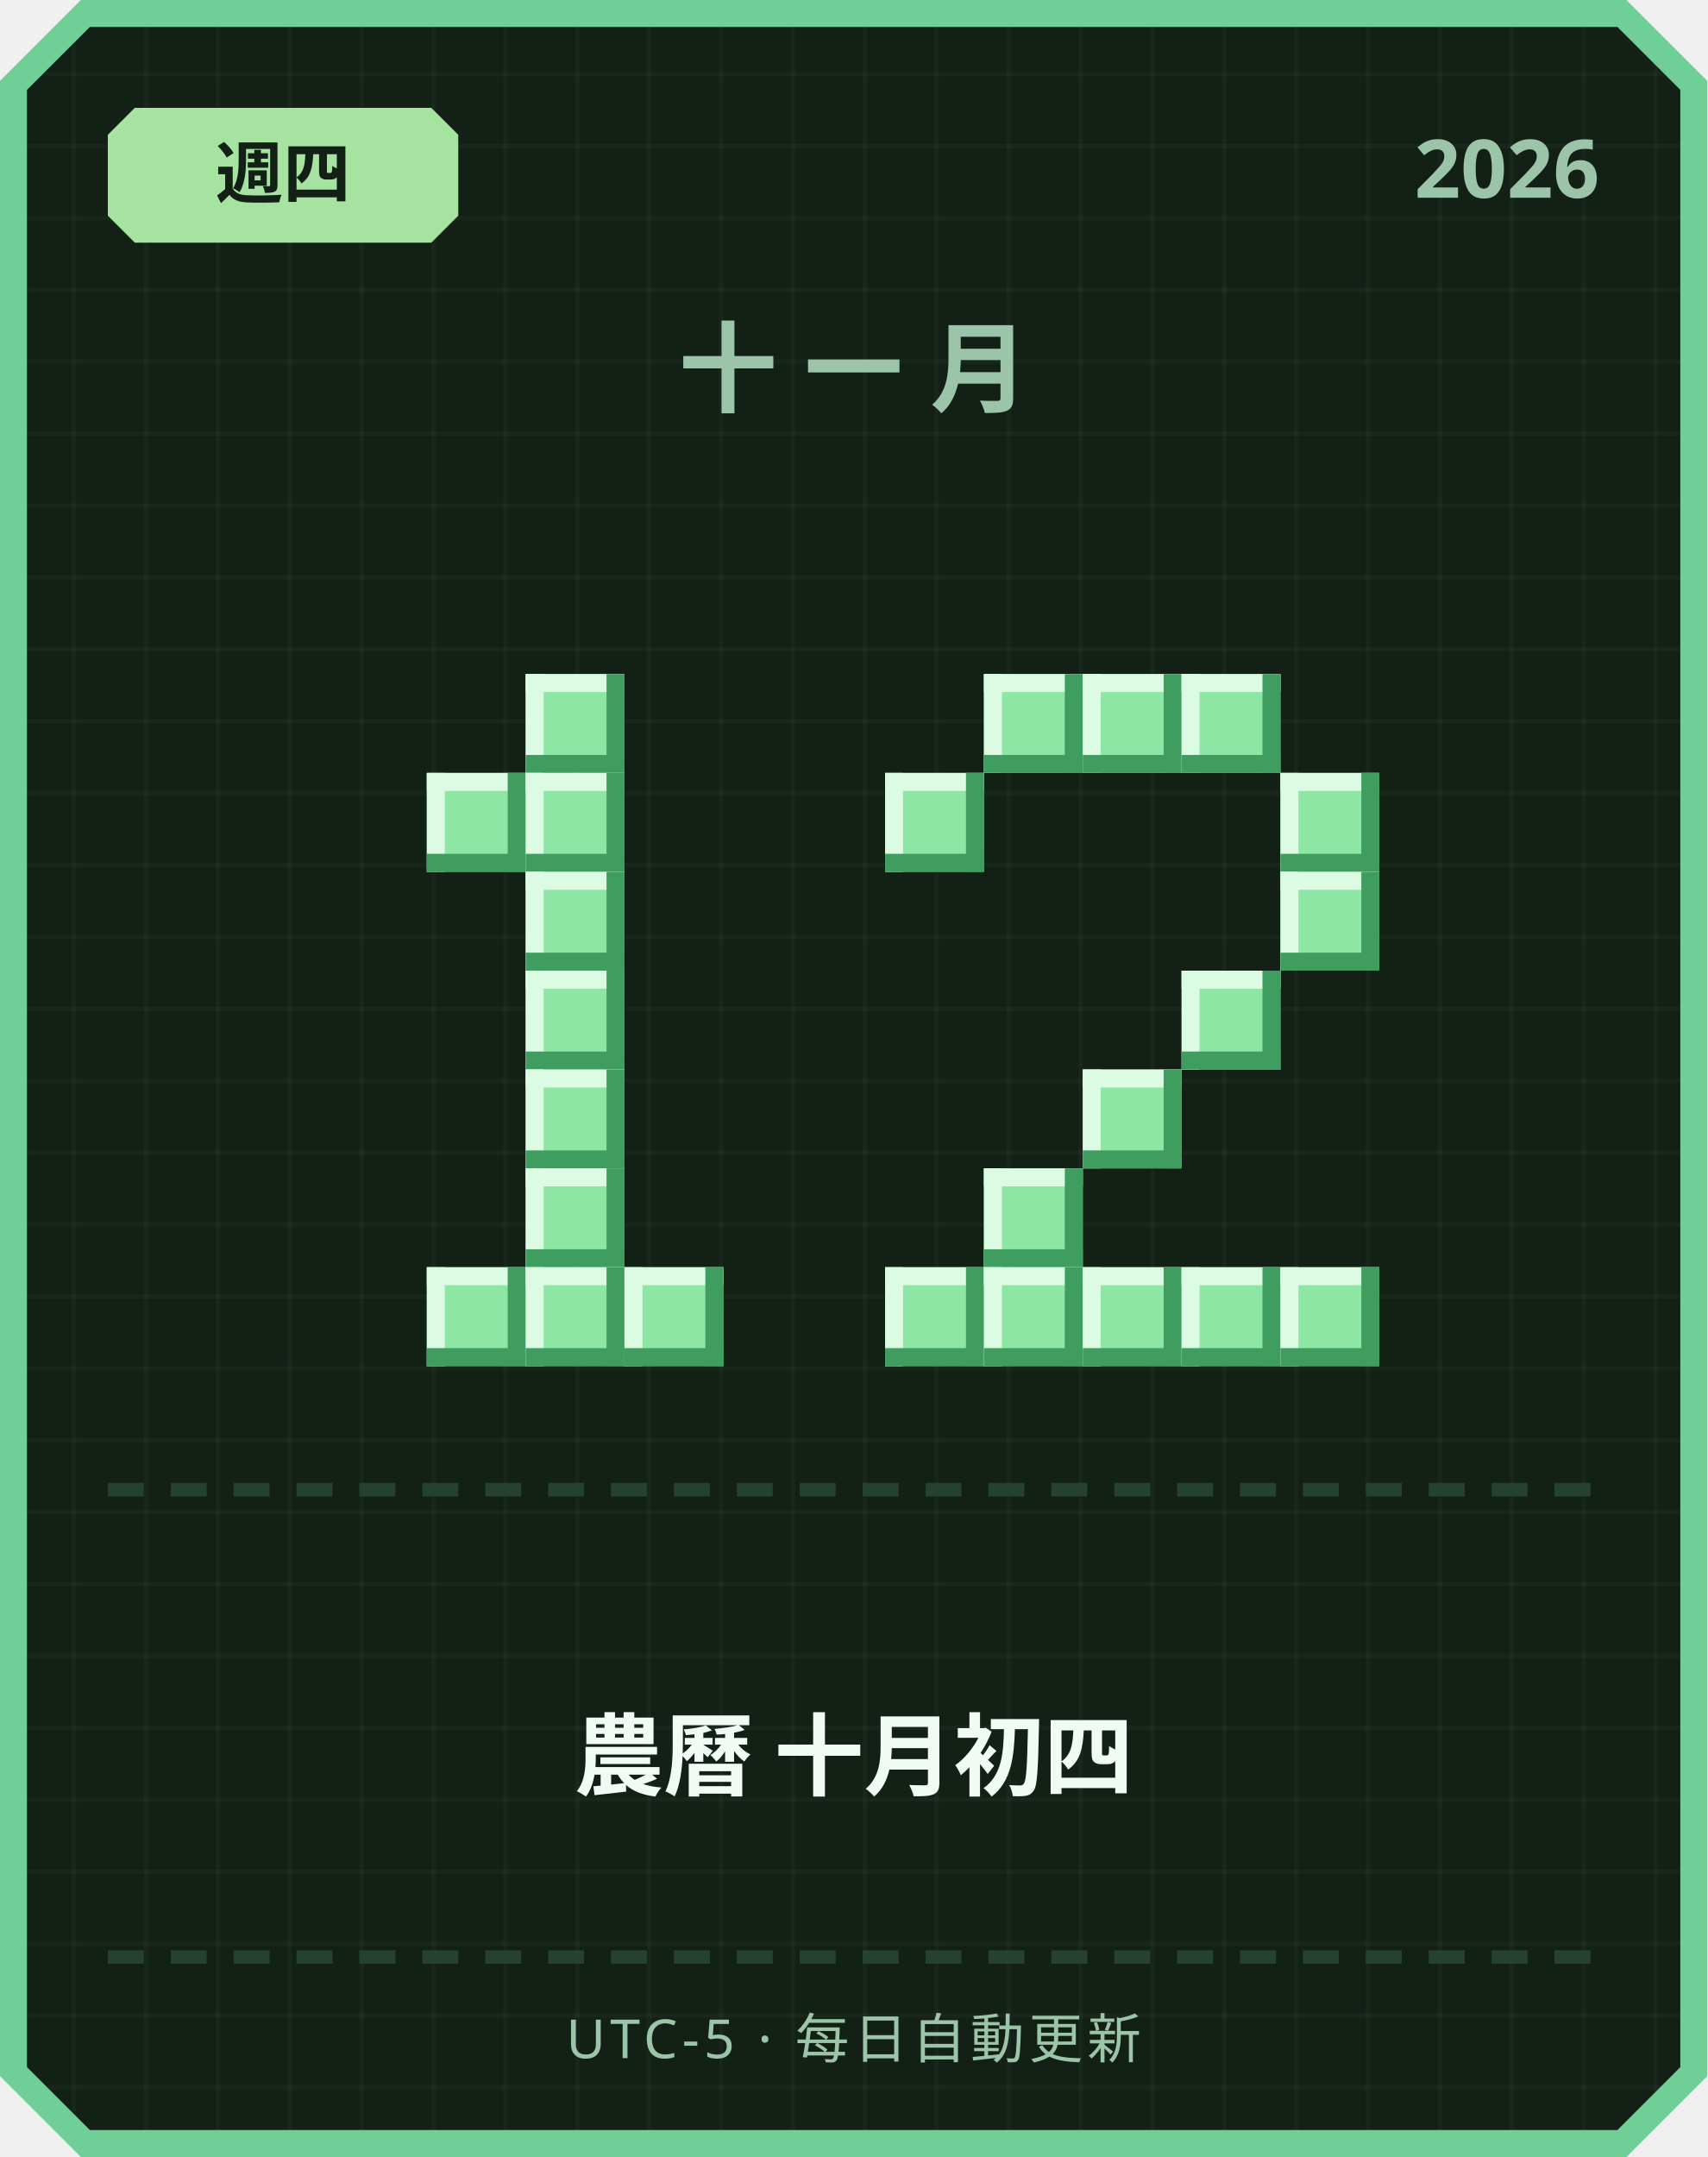
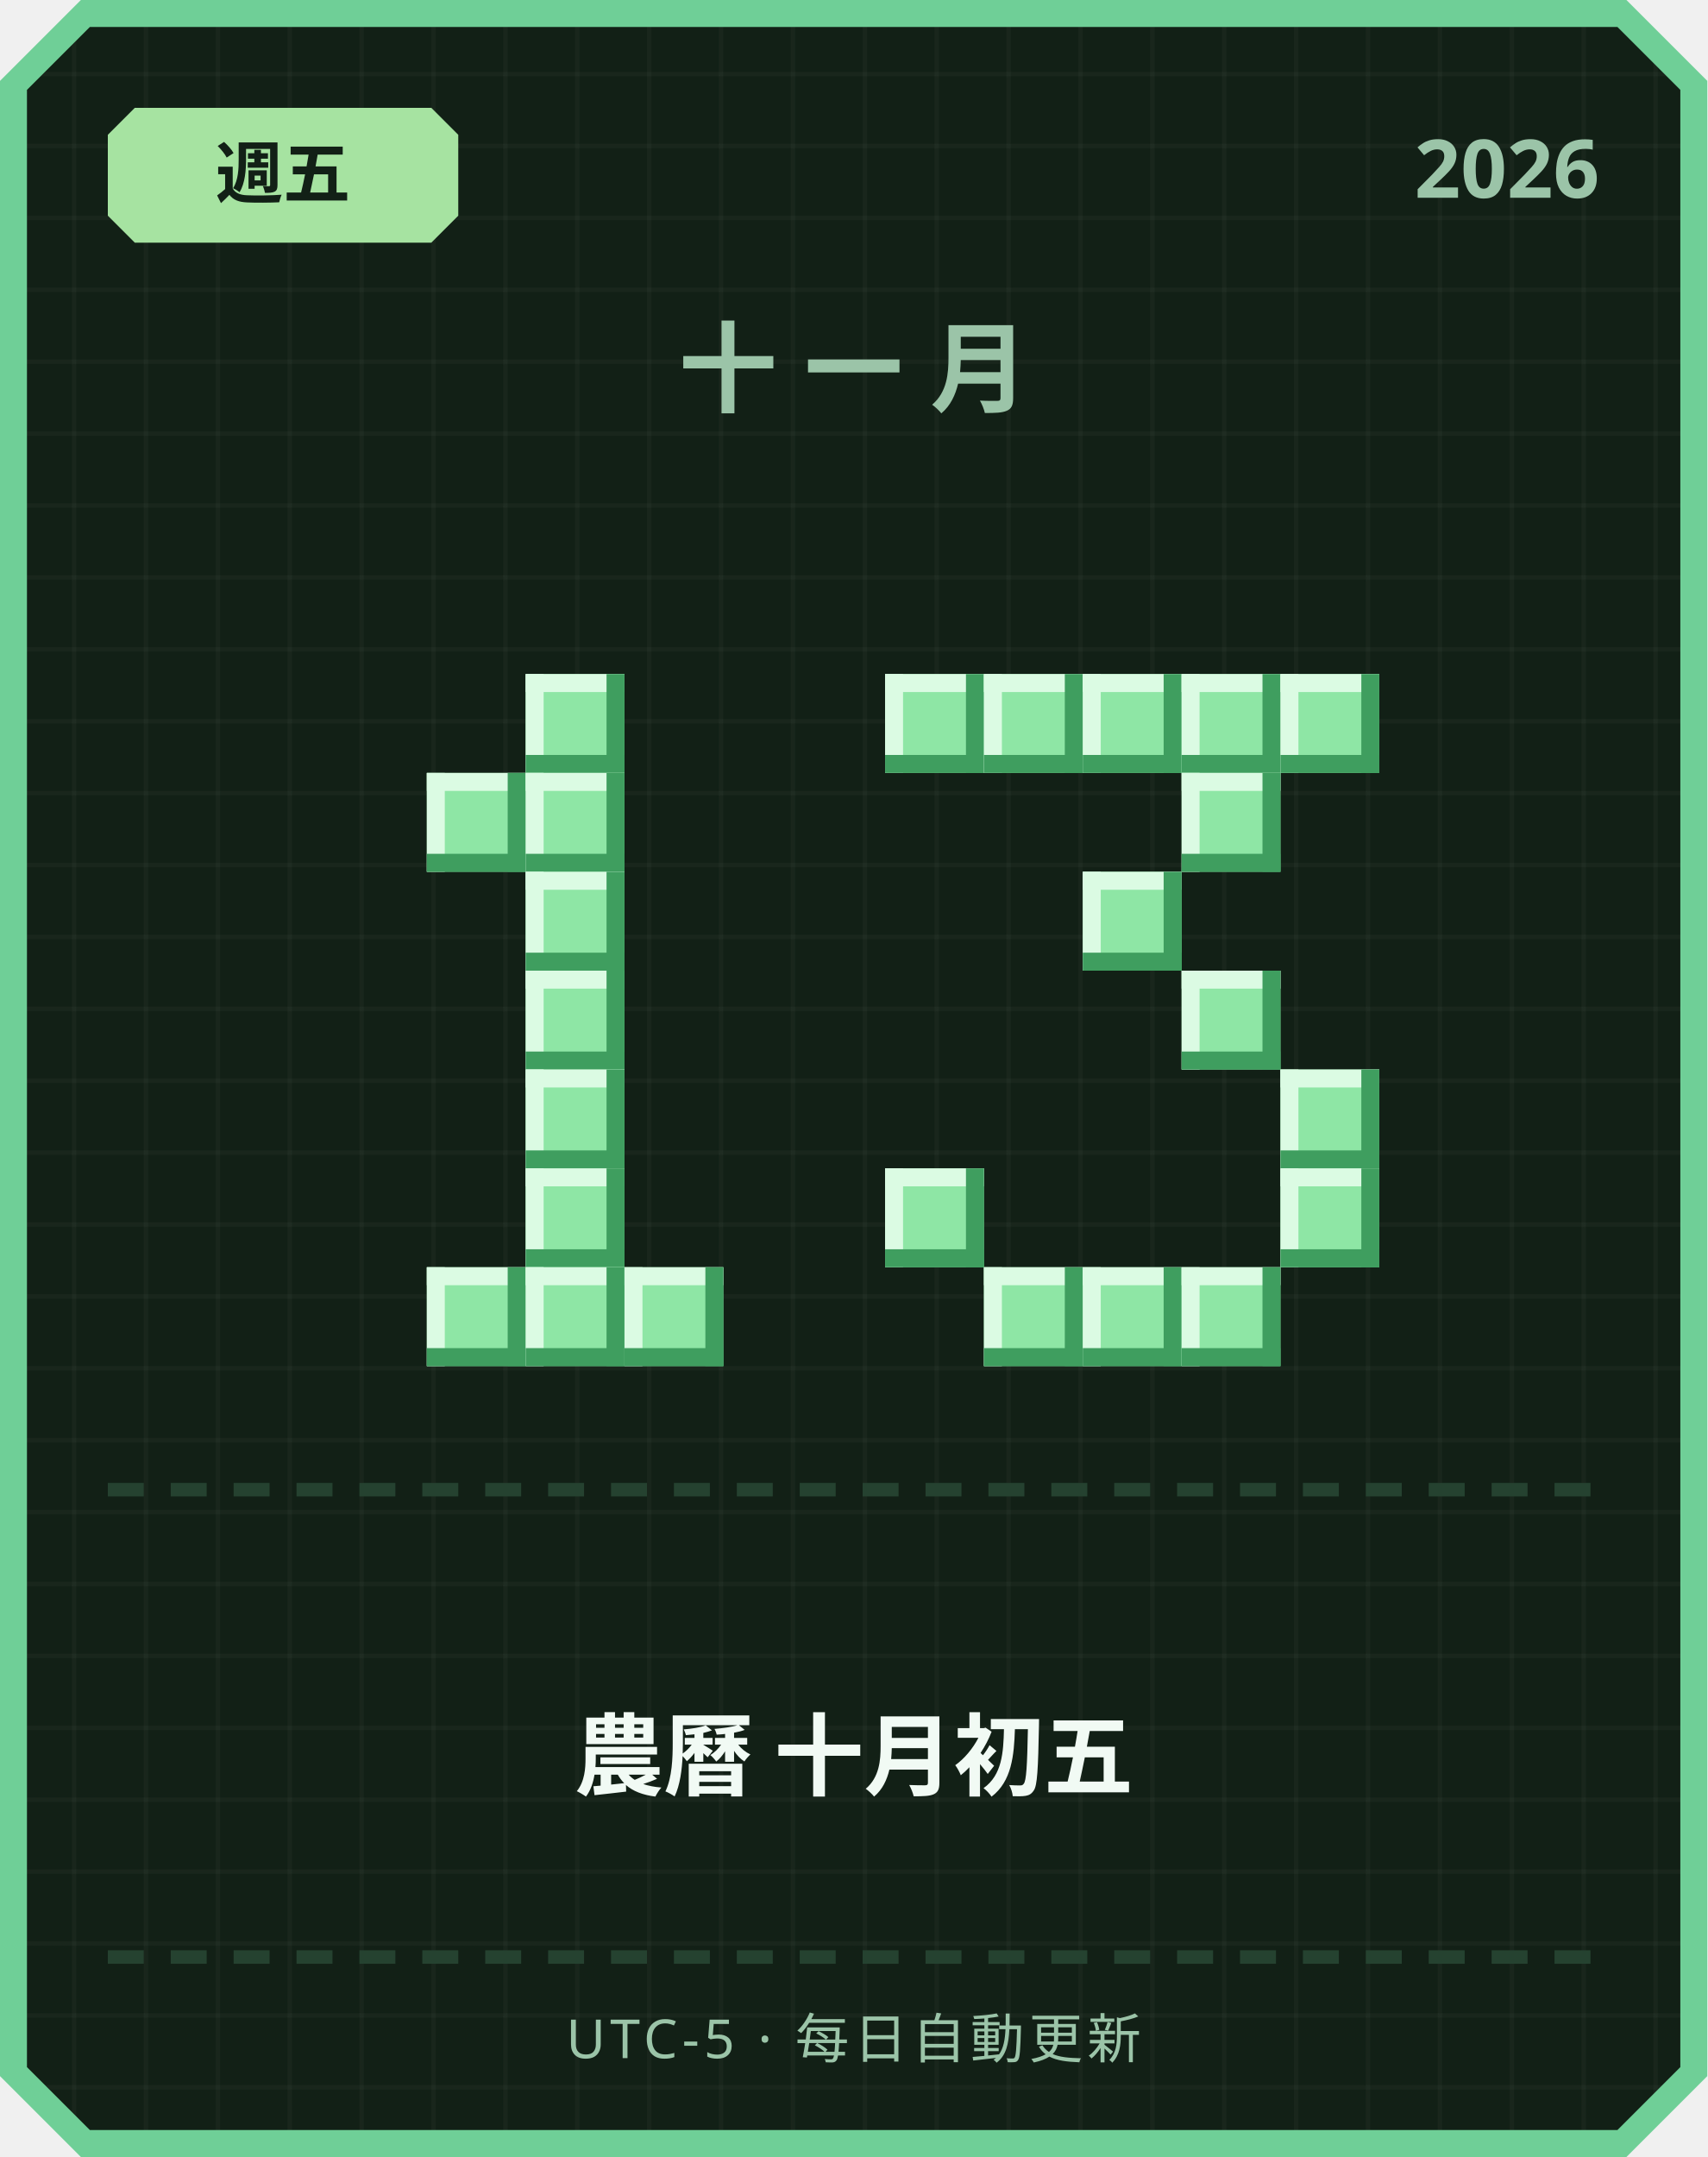
<svg xmlns="http://www.w3.org/2000/svg" width="380" height="480" viewBox="0 0 380 480">
  <defs>
    <pattern id="grid" width="16" height="16" patternUnits="userSpaceOnUse">
      <rect width="16" height="16" fill="#122016" />
      <rect width="1" height="16" fill="#ffffff" opacity="0.03" />
      <rect width="16" height="1" fill="#ffffff" opacity="0.03" />
    </pattern>
  </defs>
  <path d="M 18,0 L 362,0 L 380,18 L 380,462 L 362,480 L 18,480 L 0,462 L 0,18 Z" fill="#6fcf97" />
  <path d="M 20,6 L 360,6 L 374,20 L 374,460 L 360,474 L 20,474 L 6,460 L 6,20 Z" fill="url(#grid)" />
  <path d="M 30,24 L 96,24 L 102,30 L 102,48 L 96,54 L 30,54 L 24,48 L 24,30 Z" fill="#a6e3a1" />
-   <text x="63" y="44" text-anchor="middle" font-family="'Segoe UI', sans-serif" font-size="15" font-weight="700" fill="#122016">週四</text>
+   <text x="63" y="44" text-anchor="middle" font-family="'Segoe UI', sans-serif" font-size="15" font-weight="700" fill="#122016">週五</text>
  <text x="356" y="44" text-anchor="end" font-family="'Segoe UI', sans-serif" font-size="18" font-weight="700" fill="#9bc4a8">2026</text>
  <text x="190" y="90" text-anchor="middle" font-family="'Segoe UI', sans-serif" font-size="22" font-weight="700" letter-spacing="6" fill="#9bc4a8">十一月</text>
  <rect x="117" y="150" width="22" height="22" fill="#8ee6a5" />
  <rect x="117" y="150" width="22" height="4" fill="#dbfbe3" />
  <rect x="117" y="150" width="4" height="22" fill="#dbfbe3" />
  <rect x="117" y="168" width="22" height="4" fill="#3f9e5f" />
  <rect x="135" y="150" width="4" height="22" fill="#3f9e5f" />
  <rect x="95" y="172" width="22" height="22" fill="#8ee6a5" />
  <rect x="95" y="172" width="22" height="4" fill="#dbfbe3" />
  <rect x="95" y="172" width="4" height="22" fill="#dbfbe3" />
  <rect x="95" y="190" width="22" height="4" fill="#3f9e5f" />
  <rect x="113" y="172" width="4" height="22" fill="#3f9e5f" />
  <rect x="117" y="172" width="22" height="22" fill="#8ee6a5" />
  <rect x="117" y="172" width="22" height="4" fill="#dbfbe3" />
  <rect x="117" y="172" width="4" height="22" fill="#dbfbe3" />
  <rect x="117" y="190" width="22" height="4" fill="#3f9e5f" />
  <rect x="135" y="172" width="4" height="22" fill="#3f9e5f" />
  <rect x="117" y="194" width="22" height="22" fill="#8ee6a5" />
  <rect x="117" y="194" width="22" height="4" fill="#dbfbe3" />
  <rect x="117" y="194" width="4" height="22" fill="#dbfbe3" />
  <rect x="117" y="212" width="22" height="4" fill="#3f9e5f" />
  <rect x="135" y="194" width="4" height="22" fill="#3f9e5f" />
  <rect x="117" y="216" width="22" height="22" fill="#8ee6a5" />
  <rect x="117" y="216" width="22" height="4" fill="#dbfbe3" />
  <rect x="117" y="216" width="4" height="22" fill="#dbfbe3" />
  <rect x="117" y="234" width="22" height="4" fill="#3f9e5f" />
  <rect x="135" y="216" width="4" height="22" fill="#3f9e5f" />
  <rect x="117" y="238" width="22" height="22" fill="#8ee6a5" />
  <rect x="117" y="238" width="22" height="4" fill="#dbfbe3" />
  <rect x="117" y="238" width="4" height="22" fill="#dbfbe3" />
  <rect x="117" y="256" width="22" height="4" fill="#3f9e5f" />
  <rect x="135" y="238" width="4" height="22" fill="#3f9e5f" />
  <rect x="117" y="260" width="22" height="22" fill="#8ee6a5" />
  <rect x="117" y="260" width="22" height="4" fill="#dbfbe3" />
  <rect x="117" y="260" width="4" height="22" fill="#dbfbe3" />
  <rect x="117" y="278" width="22" height="4" fill="#3f9e5f" />
  <rect x="135" y="260" width="4" height="22" fill="#3f9e5f" />
  <rect x="95" y="282" width="22" height="22" fill="#8ee6a5" />
  <rect x="95" y="282" width="22" height="4" fill="#dbfbe3" />
  <rect x="95" y="282" width="4" height="22" fill="#dbfbe3" />
  <rect x="95" y="300" width="22" height="4" fill="#3f9e5f" />
  <rect x="113" y="282" width="4" height="22" fill="#3f9e5f" />
  <rect x="117" y="282" width="22" height="22" fill="#8ee6a5" />
  <rect x="117" y="282" width="22" height="4" fill="#dbfbe3" />
  <rect x="117" y="282" width="4" height="22" fill="#dbfbe3" />
  <rect x="117" y="300" width="22" height="4" fill="#3f9e5f" />
  <rect x="135" y="282" width="4" height="22" fill="#3f9e5f" />
  <rect x="139" y="282" width="22" height="22" fill="#8ee6a5" />
  <rect x="139" y="282" width="22" height="4" fill="#dbfbe3" />
  <rect x="139" y="282" width="4" height="22" fill="#dbfbe3" />
  <rect x="139" y="300" width="22" height="4" fill="#3f9e5f" />
  <rect x="157" y="282" width="4" height="22" fill="#3f9e5f" />
+   <rect x="197" y="150" width="22" height="22" fill="#8ee6a5" />
+   <rect x="197" y="150" width="22" height="4" fill="#dbfbe3" />
+   <rect x="197" y="150" width="4" height="22" fill="#dbfbe3" />
+   <rect x="197" y="168" width="22" height="4" fill="#3f9e5f" />
+   <rect x="215" y="150" width="4" height="22" fill="#3f9e5f" />
  <rect x="219" y="150" width="22" height="22" fill="#8ee6a5" />
  <rect x="219" y="150" width="22" height="4" fill="#dbfbe3" />
  <rect x="219" y="150" width="4" height="22" fill="#dbfbe3" />
  <rect x="219" y="168" width="22" height="4" fill="#3f9e5f" />
  <rect x="237" y="150" width="4" height="22" fill="#3f9e5f" />
  <rect x="241" y="150" width="22" height="22" fill="#8ee6a5" />
  <rect x="241" y="150" width="22" height="4" fill="#dbfbe3" />
  <rect x="241" y="150" width="4" height="22" fill="#dbfbe3" />
  <rect x="241" y="168" width="22" height="4" fill="#3f9e5f" />
  <rect x="259" y="150" width="4" height="22" fill="#3f9e5f" />
  <rect x="263" y="150" width="22" height="22" fill="#8ee6a5" />
  <rect x="263" y="150" width="22" height="4" fill="#dbfbe3" />
  <rect x="263" y="150" width="4" height="22" fill="#dbfbe3" />
  <rect x="263" y="168" width="22" height="4" fill="#3f9e5f" />
  <rect x="281" y="150" width="4" height="22" fill="#3f9e5f" />
-   <rect x="197" y="172" width="22" height="22" fill="#8ee6a5" />
-   <rect x="197" y="172" width="22" height="4" fill="#dbfbe3" />
-   <rect x="197" y="172" width="4" height="22" fill="#dbfbe3" />
-   <rect x="197" y="190" width="22" height="4" fill="#3f9e5f" />
-   <rect x="215" y="172" width="4" height="22" fill="#3f9e5f" />
-   <rect x="285" y="172" width="22" height="22" fill="#8ee6a5" />
-   <rect x="285" y="172" width="22" height="4" fill="#dbfbe3" />
-   <rect x="285" y="172" width="4" height="22" fill="#dbfbe3" />
-   <rect x="285" y="190" width="22" height="4" fill="#3f9e5f" />
-   <rect x="303" y="172" width="4" height="22" fill="#3f9e5f" />
-   <rect x="285" y="194" width="22" height="22" fill="#8ee6a5" />
-   <rect x="285" y="194" width="22" height="4" fill="#dbfbe3" />
-   <rect x="285" y="194" width="4" height="22" fill="#dbfbe3" />
-   <rect x="285" y="212" width="22" height="4" fill="#3f9e5f" />
-   <rect x="303" y="194" width="4" height="22" fill="#3f9e5f" />
+   <rect x="285" y="150" width="22" height="22" fill="#8ee6a5" />
+   <rect x="285" y="150" width="22" height="4" fill="#dbfbe3" />
+   <rect x="285" y="150" width="4" height="22" fill="#dbfbe3" />
+   <rect x="285" y="168" width="22" height="4" fill="#3f9e5f" />
+   <rect x="303" y="150" width="4" height="22" fill="#3f9e5f" />
+   <rect x="263" y="172" width="22" height="22" fill="#8ee6a5" />
+   <rect x="263" y="172" width="22" height="4" fill="#dbfbe3" />
+   <rect x="263" y="172" width="4" height="22" fill="#dbfbe3" />
+   <rect x="263" y="190" width="22" height="4" fill="#3f9e5f" />
+   <rect x="281" y="172" width="4" height="22" fill="#3f9e5f" />
+   <rect x="241" y="194" width="22" height="22" fill="#8ee6a5" />
+   <rect x="241" y="194" width="22" height="4" fill="#dbfbe3" />
+   <rect x="241" y="194" width="4" height="22" fill="#dbfbe3" />
+   <rect x="241" y="212" width="22" height="4" fill="#3f9e5f" />
+   <rect x="259" y="194" width="4" height="22" fill="#3f9e5f" />
  <rect x="263" y="216" width="22" height="22" fill="#8ee6a5" />
  <rect x="263" y="216" width="22" height="4" fill="#dbfbe3" />
  <rect x="263" y="216" width="4" height="22" fill="#dbfbe3" />
  <rect x="263" y="234" width="22" height="4" fill="#3f9e5f" />
  <rect x="281" y="216" width="4" height="22" fill="#3f9e5f" />
-   <rect x="241" y="238" width="22" height="22" fill="#8ee6a5" />
-   <rect x="241" y="238" width="22" height="4" fill="#dbfbe3" />
-   <rect x="241" y="238" width="4" height="22" fill="#dbfbe3" />
-   <rect x="241" y="256" width="22" height="4" fill="#3f9e5f" />
-   <rect x="259" y="238" width="4" height="22" fill="#3f9e5f" />
-   <rect x="219" y="260" width="22" height="22" fill="#8ee6a5" />
-   <rect x="219" y="260" width="22" height="4" fill="#dbfbe3" />
-   <rect x="219" y="260" width="4" height="22" fill="#dbfbe3" />
-   <rect x="219" y="278" width="22" height="4" fill="#3f9e5f" />
-   <rect x="237" y="260" width="4" height="22" fill="#3f9e5f" />
-   <rect x="197" y="282" width="22" height="22" fill="#8ee6a5" />
-   <rect x="197" y="282" width="22" height="4" fill="#dbfbe3" />
-   <rect x="197" y="282" width="4" height="22" fill="#dbfbe3" />
-   <rect x="197" y="300" width="22" height="4" fill="#3f9e5f" />
-   <rect x="215" y="282" width="4" height="22" fill="#3f9e5f" />
+   <rect x="285" y="238" width="22" height="22" fill="#8ee6a5" />
+   <rect x="285" y="238" width="22" height="4" fill="#dbfbe3" />
+   <rect x="285" y="238" width="4" height="22" fill="#dbfbe3" />
+   <rect x="285" y="256" width="22" height="4" fill="#3f9e5f" />
+   <rect x="303" y="238" width="4" height="22" fill="#3f9e5f" />
+   <rect x="197" y="260" width="22" height="22" fill="#8ee6a5" />
+   <rect x="197" y="260" width="22" height="4" fill="#dbfbe3" />
+   <rect x="197" y="260" width="4" height="22" fill="#dbfbe3" />
+   <rect x="197" y="278" width="22" height="4" fill="#3f9e5f" />
+   <rect x="215" y="260" width="4" height="22" fill="#3f9e5f" />
+   <rect x="285" y="260" width="22" height="22" fill="#8ee6a5" />
+   <rect x="285" y="260" width="22" height="4" fill="#dbfbe3" />
+   <rect x="285" y="260" width="4" height="22" fill="#dbfbe3" />
+   <rect x="285" y="278" width="22" height="4" fill="#3f9e5f" />
+   <rect x="303" y="260" width="4" height="22" fill="#3f9e5f" />
  <rect x="219" y="282" width="22" height="22" fill="#8ee6a5" />
  <rect x="219" y="282" width="22" height="4" fill="#dbfbe3" />
  <rect x="219" y="282" width="4" height="22" fill="#dbfbe3" />
  <rect x="219" y="300" width="22" height="4" fill="#3f9e5f" />
  <rect x="237" y="282" width="4" height="22" fill="#3f9e5f" />
  <rect x="241" y="282" width="22" height="22" fill="#8ee6a5" />
  <rect x="241" y="282" width="22" height="4" fill="#dbfbe3" />
  <rect x="241" y="282" width="4" height="22" fill="#dbfbe3" />
  <rect x="241" y="300" width="22" height="4" fill="#3f9e5f" />
  <rect x="259" y="282" width="4" height="22" fill="#3f9e5f" />
  <rect x="263" y="282" width="22" height="22" fill="#8ee6a5" />
  <rect x="263" y="282" width="22" height="4" fill="#dbfbe3" />
  <rect x="263" y="282" width="4" height="22" fill="#dbfbe3" />
  <rect x="263" y="300" width="22" height="4" fill="#3f9e5f" />
  <rect x="281" y="282" width="4" height="22" fill="#3f9e5f" />
-   <rect x="285" y="282" width="22" height="22" fill="#8ee6a5" />
-   <rect x="285" y="282" width="22" height="4" fill="#dbfbe3" />
-   <rect x="285" y="282" width="4" height="22" fill="#dbfbe3" />
-   <rect x="285" y="300" width="22" height="4" fill="#3f9e5f" />
-   <rect x="303" y="282" width="4" height="22" fill="#3f9e5f" />
  <rect x="24" y="330" width="8" height="3" fill="#254230" />
  <rect x="38" y="330" width="8" height="3" fill="#254230" />
  <rect x="52" y="330" width="8" height="3" fill="#254230" />
  <rect x="66" y="330" width="8" height="3" fill="#254230" />
  <rect x="80" y="330" width="8" height="3" fill="#254230" />
  <rect x="94" y="330" width="8" height="3" fill="#254230" />
  <rect x="108" y="330" width="8" height="3" fill="#254230" />
  <rect x="122" y="330" width="8" height="3" fill="#254230" />
  <rect x="136" y="330" width="8" height="3" fill="#254230" />
  <rect x="150" y="330" width="8" height="3" fill="#254230" />
  <rect x="164" y="330" width="8" height="3" fill="#254230" />
  <rect x="178" y="330" width="8" height="3" fill="#254230" />
  <rect x="192" y="330" width="8" height="3" fill="#254230" />
  <rect x="206" y="330" width="8" height="3" fill="#254230" />
  <rect x="220" y="330" width="8" height="3" fill="#254230" />
  <rect x="234" y="330" width="8" height="3" fill="#254230" />
  <rect x="248" y="330" width="8" height="3" fill="#254230" />
  <rect x="262" y="330" width="8" height="3" fill="#254230" />
  <rect x="276" y="330" width="8" height="3" fill="#254230" />
  <rect x="290" y="330" width="8" height="3" fill="#254230" />
  <rect x="304" y="330" width="8" height="3" fill="#254230" />
  <rect x="318" y="330" width="8" height="3" fill="#254230" />
  <rect x="332" y="330" width="8" height="3" fill="#254230" />
  <rect x="346" y="330" width="8" height="3" fill="#254230" />
-   <text x="190" y="398" text-anchor="middle" font-family="'Segoe UI', 'Microsoft JhengHei', sans-serif" font-size="20" font-weight="700" fill="#f1faf4">農曆 十月初四</text>
+   <text x="190" y="398" text-anchor="middle" font-family="'Segoe UI', 'Microsoft JhengHei', sans-serif" font-size="20" font-weight="700" fill="#f1faf4">農曆 十月初五</text>
  <rect x="24" y="434" width="8" height="3" fill="#254230" />
  <rect x="38" y="434" width="8" height="3" fill="#254230" />
  <rect x="52" y="434" width="8" height="3" fill="#254230" />
  <rect x="66" y="434" width="8" height="3" fill="#254230" />
  <rect x="80" y="434" width="8" height="3" fill="#254230" />
  <rect x="94" y="434" width="8" height="3" fill="#254230" />
  <rect x="108" y="434" width="8" height="3" fill="#254230" />
  <rect x="122" y="434" width="8" height="3" fill="#254230" />
  <rect x="136" y="434" width="8" height="3" fill="#254230" />
  <rect x="150" y="434" width="8" height="3" fill="#254230" />
  <rect x="164" y="434" width="8" height="3" fill="#254230" />
  <rect x="178" y="434" width="8" height="3" fill="#254230" />
  <rect x="192" y="434" width="8" height="3" fill="#254230" />
  <rect x="206" y="434" width="8" height="3" fill="#254230" />
  <rect x="220" y="434" width="8" height="3" fill="#254230" />
  <rect x="234" y="434" width="8" height="3" fill="#254230" />
  <rect x="248" y="434" width="8" height="3" fill="#254230" />
  <rect x="262" y="434" width="8" height="3" fill="#254230" />
  <rect x="276" y="434" width="8" height="3" fill="#254230" />
  <rect x="290" y="434" width="8" height="3" fill="#254230" />
  <rect x="304" y="434" width="8" height="3" fill="#254230" />
  <rect x="318" y="434" width="8" height="3" fill="#254230" />
  <rect x="332" y="434" width="8" height="3" fill="#254230" />
  <rect x="346" y="434" width="8" height="3" fill="#254230" />
  <text x="190" y="458" text-anchor="middle" font-family="'Segoe UI', sans-serif" font-size="12" letter-spacing="1" fill="#9bc4a8">UTC-5 · 每日自動更新</text>
</svg>
